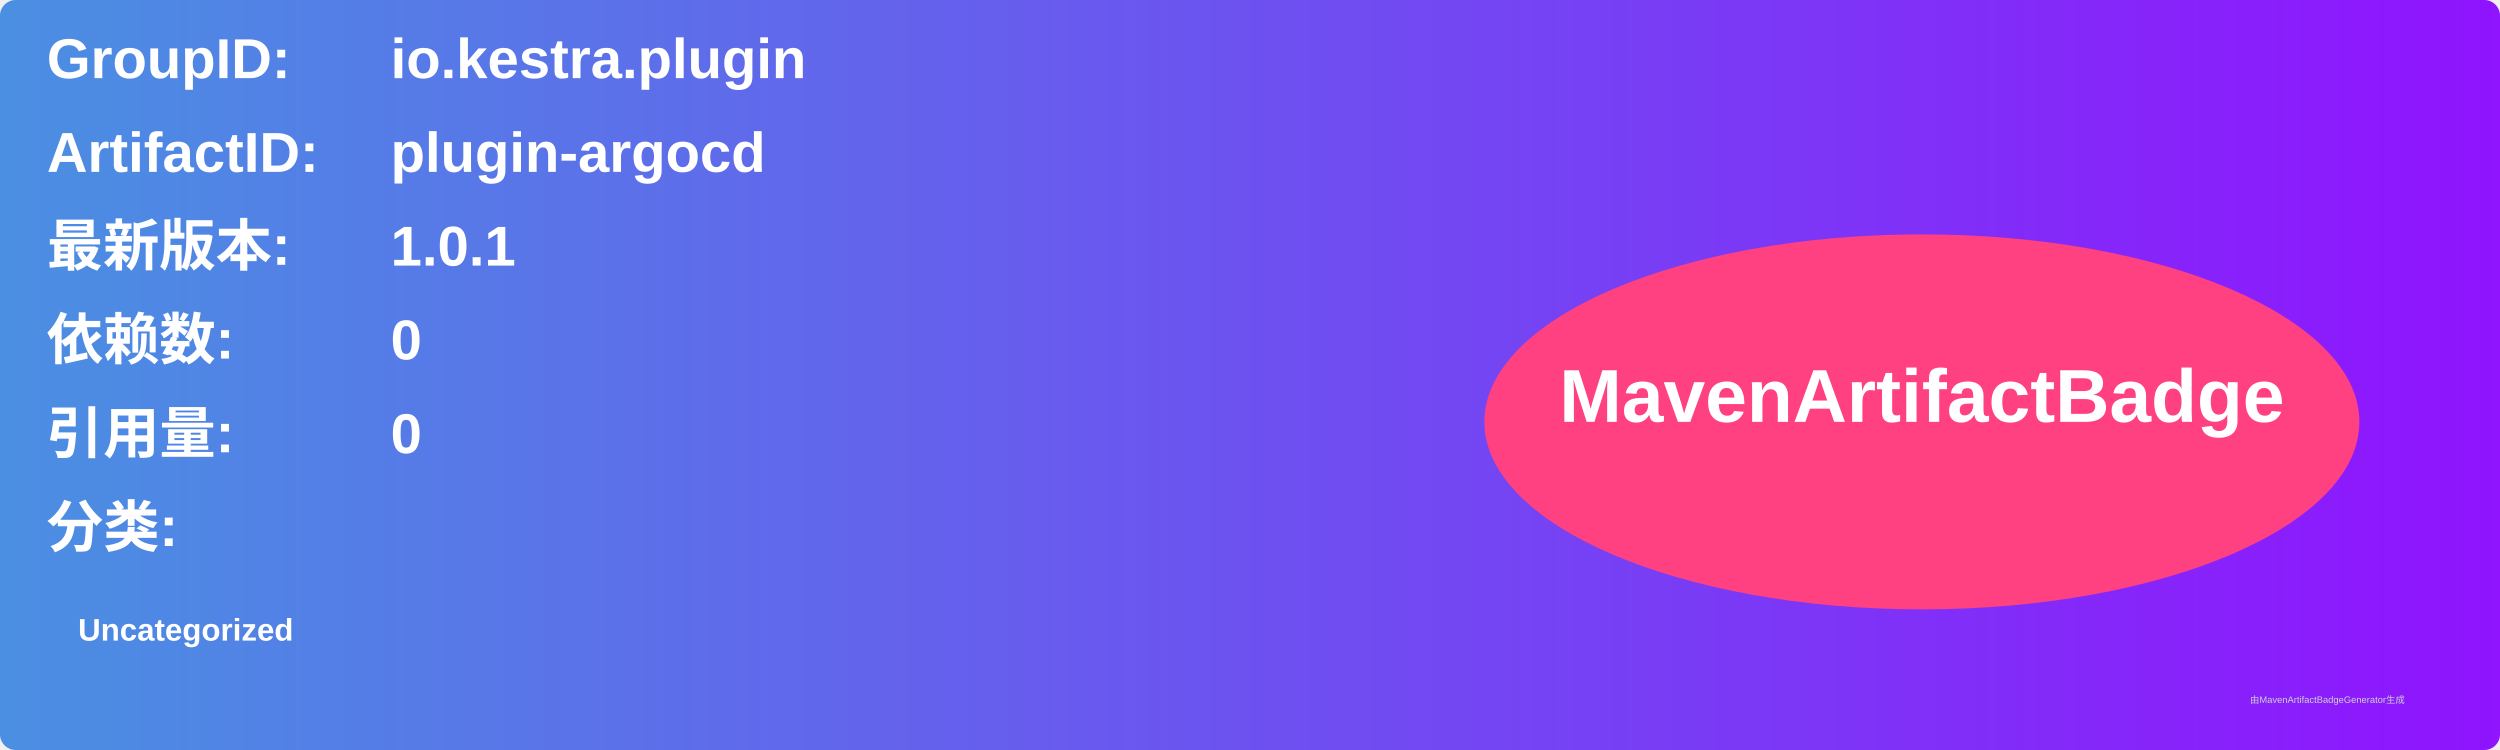
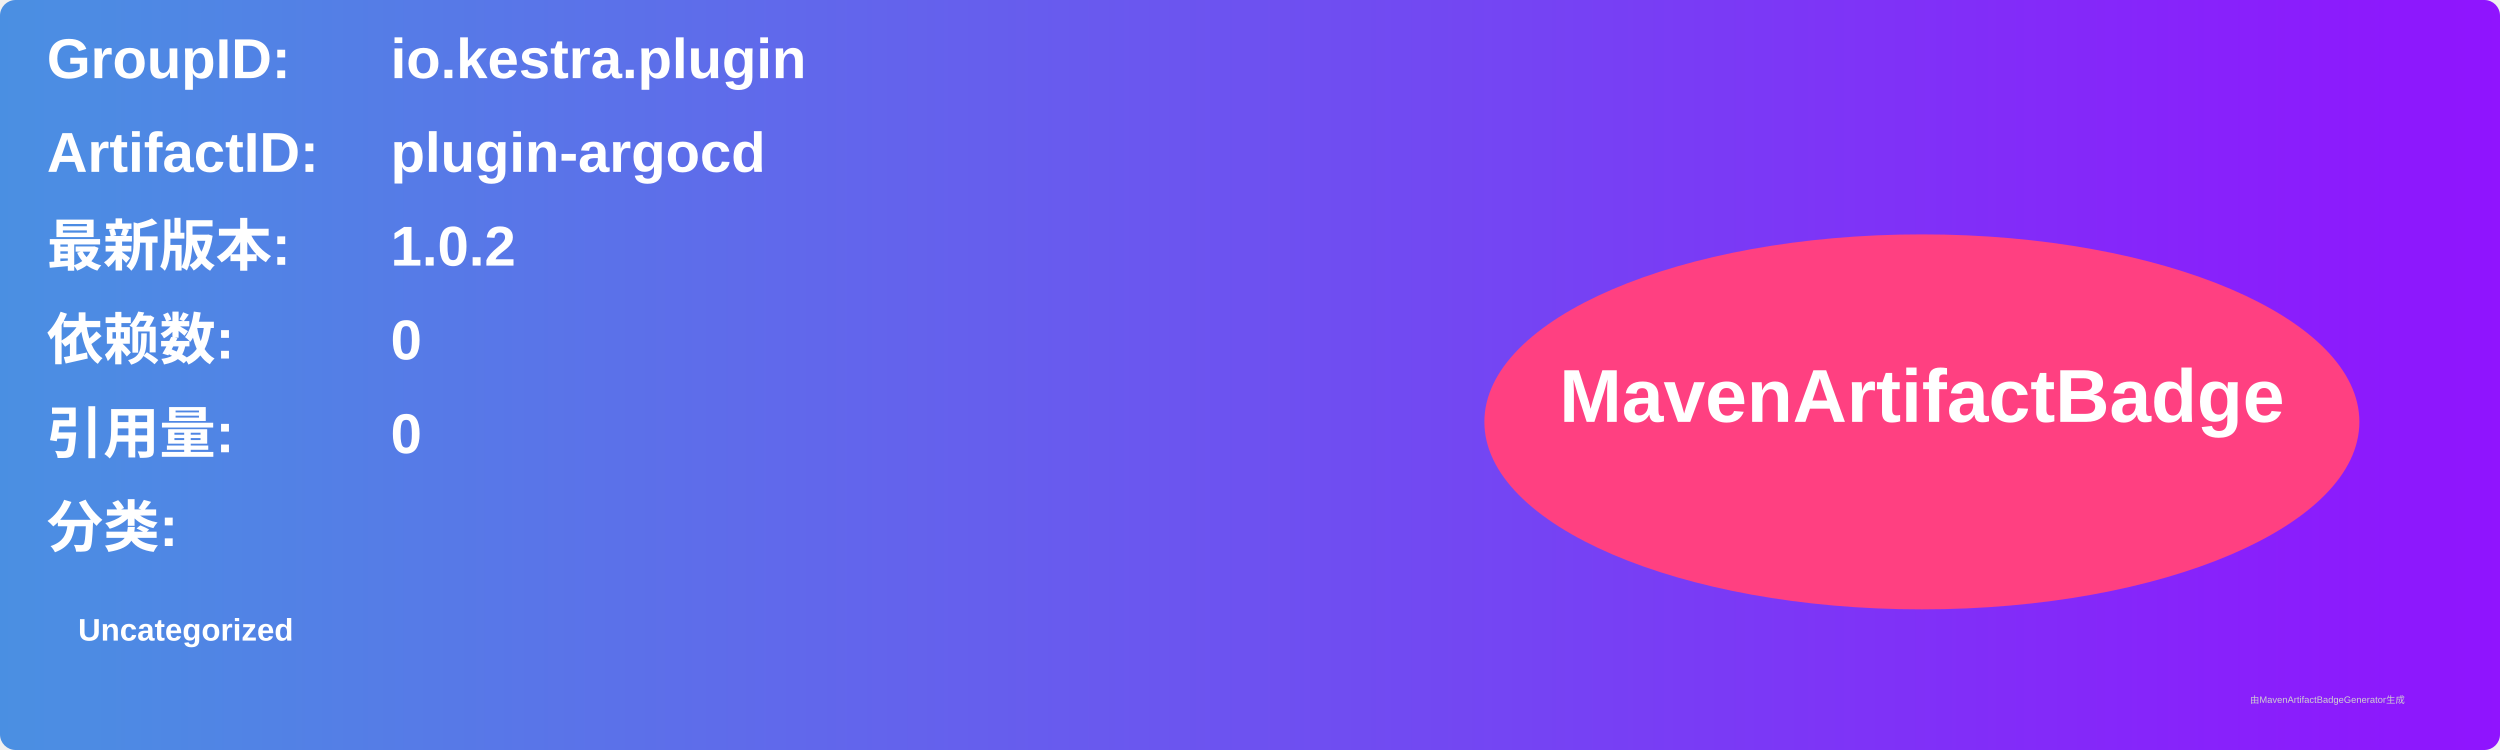
<svg xmlns="http://www.w3.org/2000/svg" width="800" height="240" viewBox="0 0 800 240">
  <linearGradient id="grad" x1="0%" y1="0%" x2="100%" y2="0%">
    <stop offset="0%" stop-color="#4a90e2" />
    <stop offset="100%" stop-color="#9013fe" />
  </linearGradient>
  <rect width="100%" height="100%" rx="5" ry="5" fill="url(#grad)" />
  <g transform="translate(15, 15)">
    <text x="0" y="10" font-family="Arial" font-size="18" fill="white" font-weight="bold" width="260">GroupID:</text>
    <text x="110" y="10" font-family="Arial" font-size="18" fill="white" font-weight="bold" width="460">io.kestra.plugin</text>
    <text x="0" y="40" font-family="Arial" font-size="18" fill="white" font-weight="bold" width="260">ArtifactID:</text>
    <text x="110" y="40" font-family="Arial" font-size="18" fill="white" font-weight="bold" width="460">plugin-argocd</text>
    <text x="0" y="70" font-family="Arial" font-size="18" fill="white" font-weight="bold">最新版本:</text>
    <text x="110" y="70" font-family="Arial" font-size="18" fill="white" font-weight="bold">
-       <tspan font-weight="bold">1.0.1</tspan>
+       <tspan font-weight="bold">1.0.2</tspan>
    </text>
    <text x="0" y="100" font-family="Arial" font-size="18" fill="white" font-weight="bold">依赖数: </text>
    <text x="110" y="100" font-family="Arial" font-size="18" fill="white">
      <tspan font-weight="bold">0</tspan>
    </text>
    <text x="0" y="130" font-family="Arial" font-size="18" fill="white" font-weight="bold">引用量: </text>
    <text x="110" y="130" font-family="Arial" font-size="18" fill="white">
      <tspan font-weight="bold">0</tspan>
    </text>
    <text x="0" y="160" font-family="Arial" font-size="18" fill="white" font-weight="bold">分类:</text>
    <text x="10" y="190" font-family="Arial" font-size="10" fill="white">
      <tspan font-weight="bold">Uncategorized</tspan>
    </text>
    <ellipse cx="600" cy="120" rx="140" ry="60" fill="#ff4081" />
    <text x="600" y="120" text-anchor="middle" font-family="Arial" font-size="24" fill="white" font-weight="bold">MavenArtifactBadge</text>
  </g>
  <text x="720" y="225" font-family="Arial" font-size="3" fill="#d0d0d0">由MavenArtifactBadgeGenerator生成</text>
</svg>
